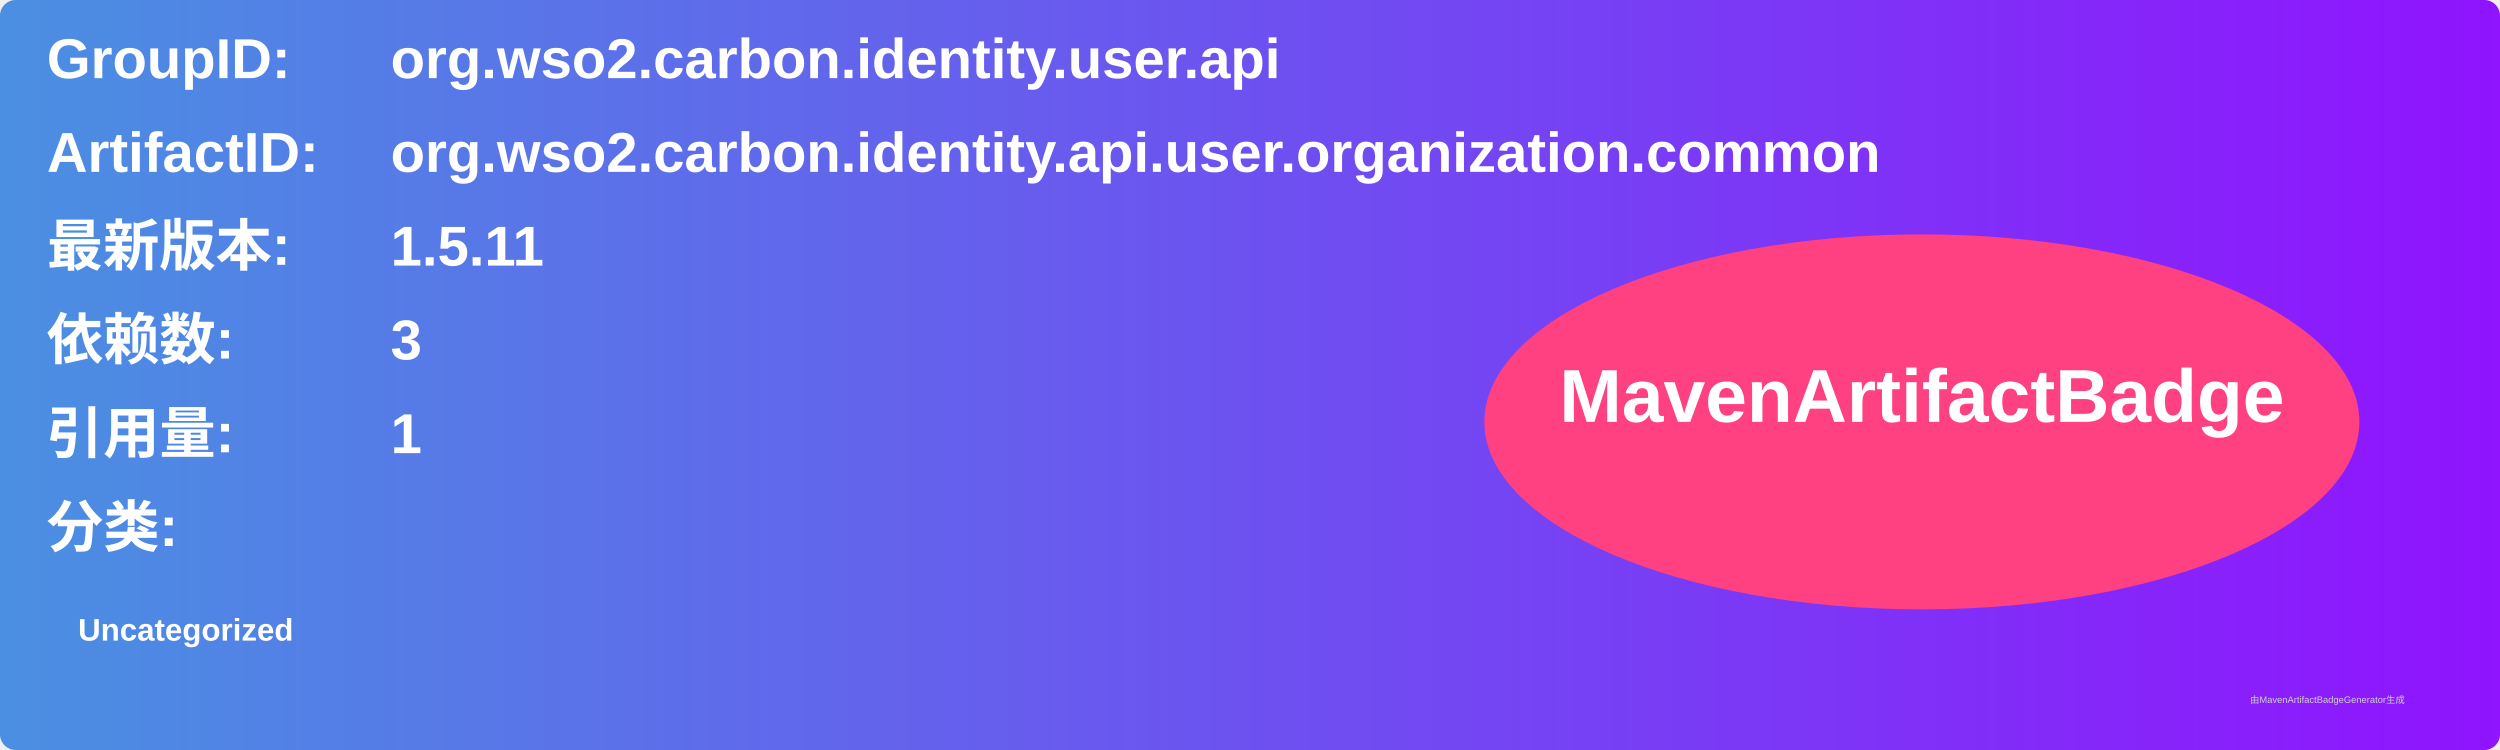
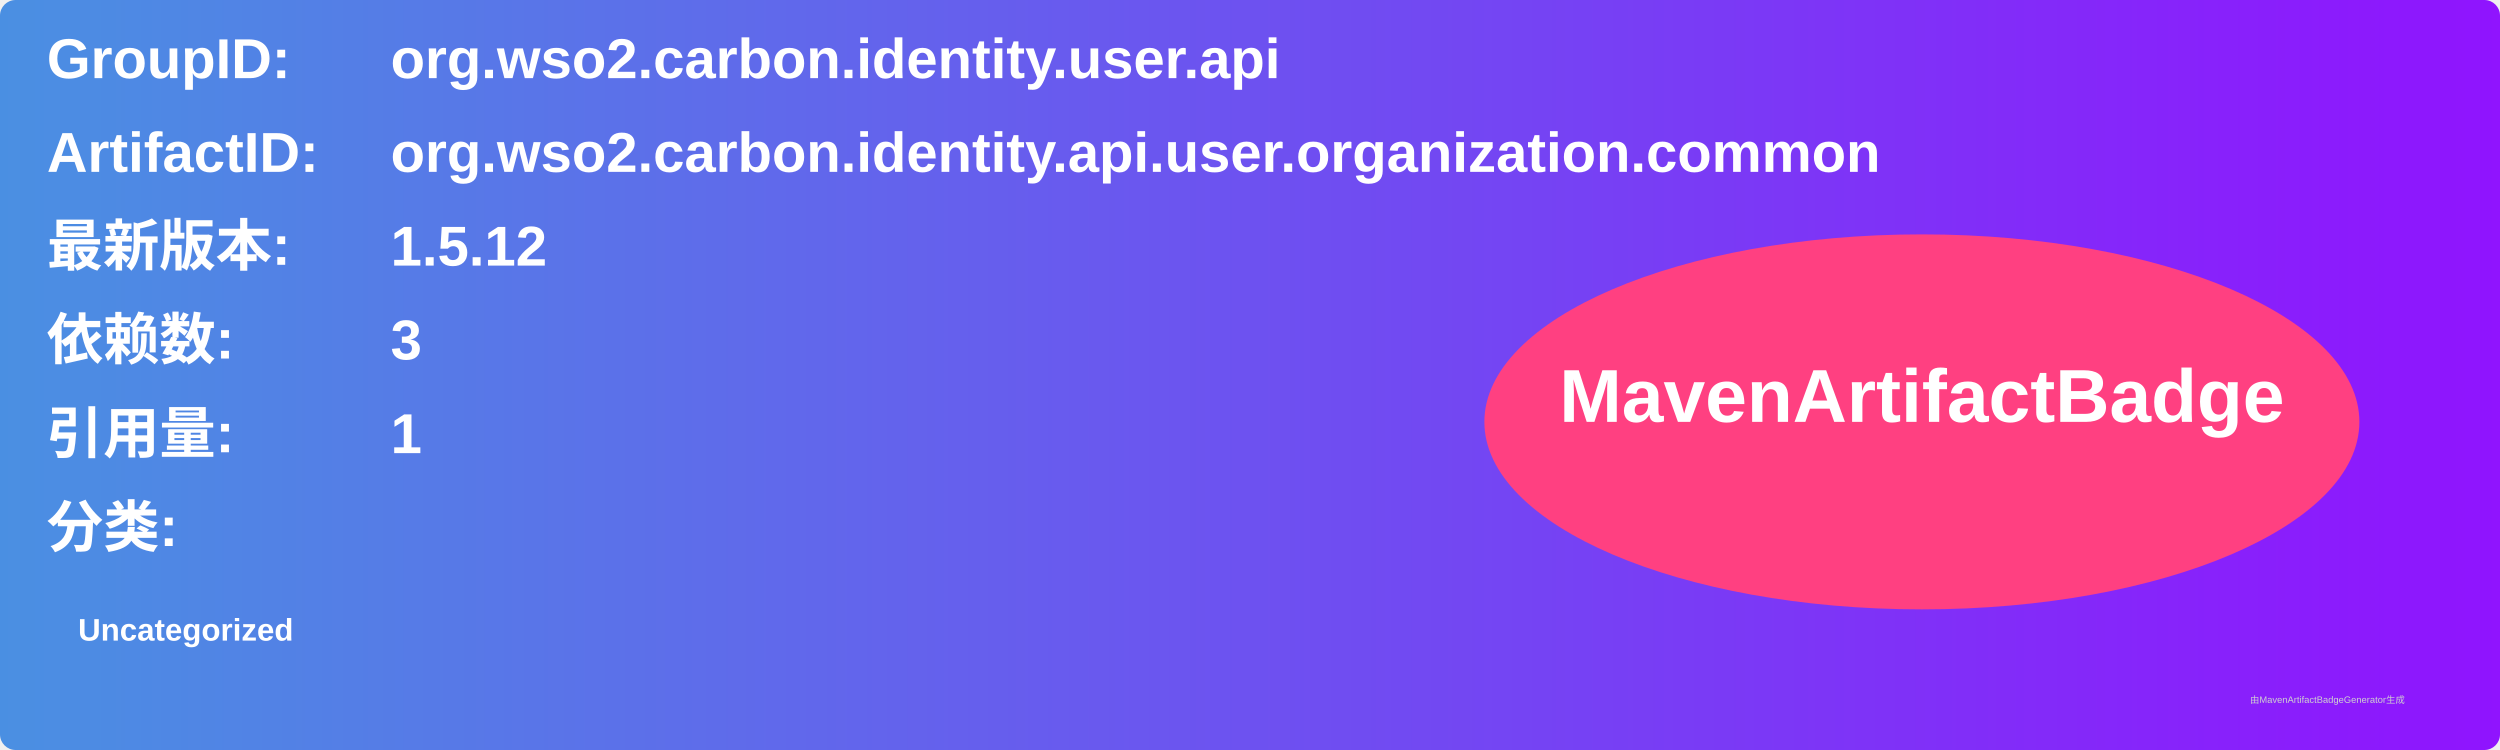
<svg xmlns="http://www.w3.org/2000/svg" width="800" height="240" viewBox="0 0 800 240">
  <linearGradient id="grad" x1="0%" y1="0%" x2="100%" y2="0%">
    <stop offset="0%" stop-color="#4a90e2" />
    <stop offset="100%" stop-color="#9013fe" />
  </linearGradient>
  <rect width="100%" height="100%" rx="5" ry="5" fill="url(#grad)" />
  <g transform="translate(15, 15)">
    <text x="0" y="10" font-family="Arial" font-size="18" fill="white" font-weight="bold" width="260">GroupID:</text>
    <text x="110" y="10" font-family="Arial" font-size="18" fill="white" font-weight="bold" width="460">org.wso2.carbon.identity.user.api</text>
    <text x="0" y="40" font-family="Arial" font-size="18" fill="white" font-weight="bold" width="260">ArtifactID:</text>
    <text x="110" y="40" font-family="Arial" font-size="18" fill="white" font-weight="bold" width="460">org.wso2.carbon.identity.api.user.organization.common</text>
    <text x="0" y="70" font-family="Arial" font-size="18" fill="white" font-weight="bold">最新版本:</text>
    <text x="110" y="70" font-family="Arial" font-size="18" fill="white" font-weight="bold">
-       <tspan font-weight="bold">1.5.11</tspan>
+       <tspan font-weight="bold">1.5.12</tspan>
    </text>
    <text x="0" y="100" font-family="Arial" font-size="18" fill="white" font-weight="bold">依赖数: </text>
    <text x="110" y="100" font-family="Arial" font-size="18" fill="white">
      <tspan font-weight="bold">3</tspan>
    </text>
    <text x="0" y="130" font-family="Arial" font-size="18" fill="white" font-weight="bold">引用量: </text>
    <text x="110" y="130" font-family="Arial" font-size="18" fill="white">
      <tspan font-weight="bold">1</tspan>
    </text>
    <text x="0" y="160" font-family="Arial" font-size="18" fill="white" font-weight="bold">分类:</text>
    <text x="10" y="190" font-family="Arial" font-size="10" fill="white">
      <tspan font-weight="bold">Uncategorized</tspan>
    </text>
    <ellipse cx="600" cy="120" rx="140" ry="60" fill="#ff4081" />
    <text x="600" y="120" text-anchor="middle" font-family="Arial" font-size="24" fill="white" font-weight="bold">MavenArtifactBadge</text>
  </g>
  <text x="720" y="225" font-family="Arial" font-size="3" fill="#d0d0d0">由MavenArtifactBadgeGenerator生成</text>
</svg>
